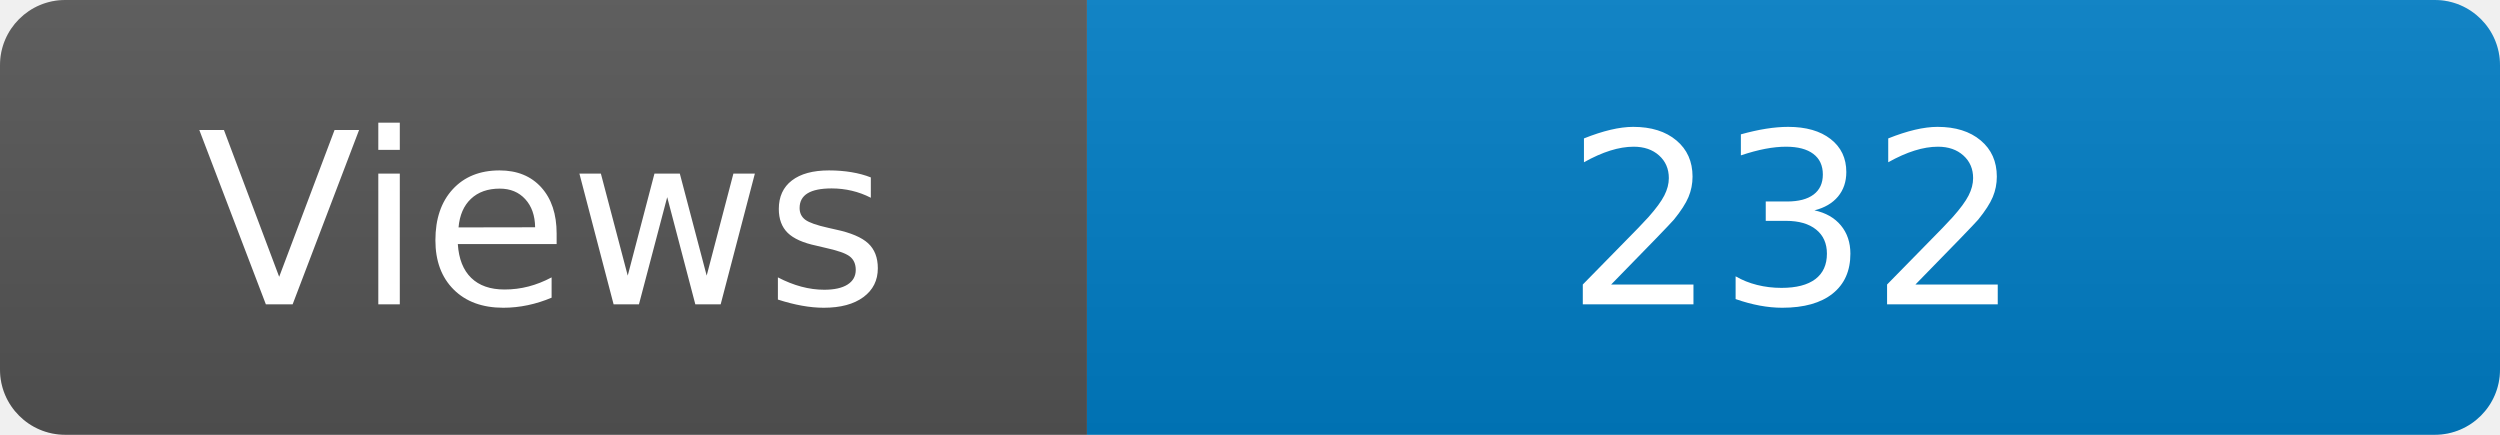
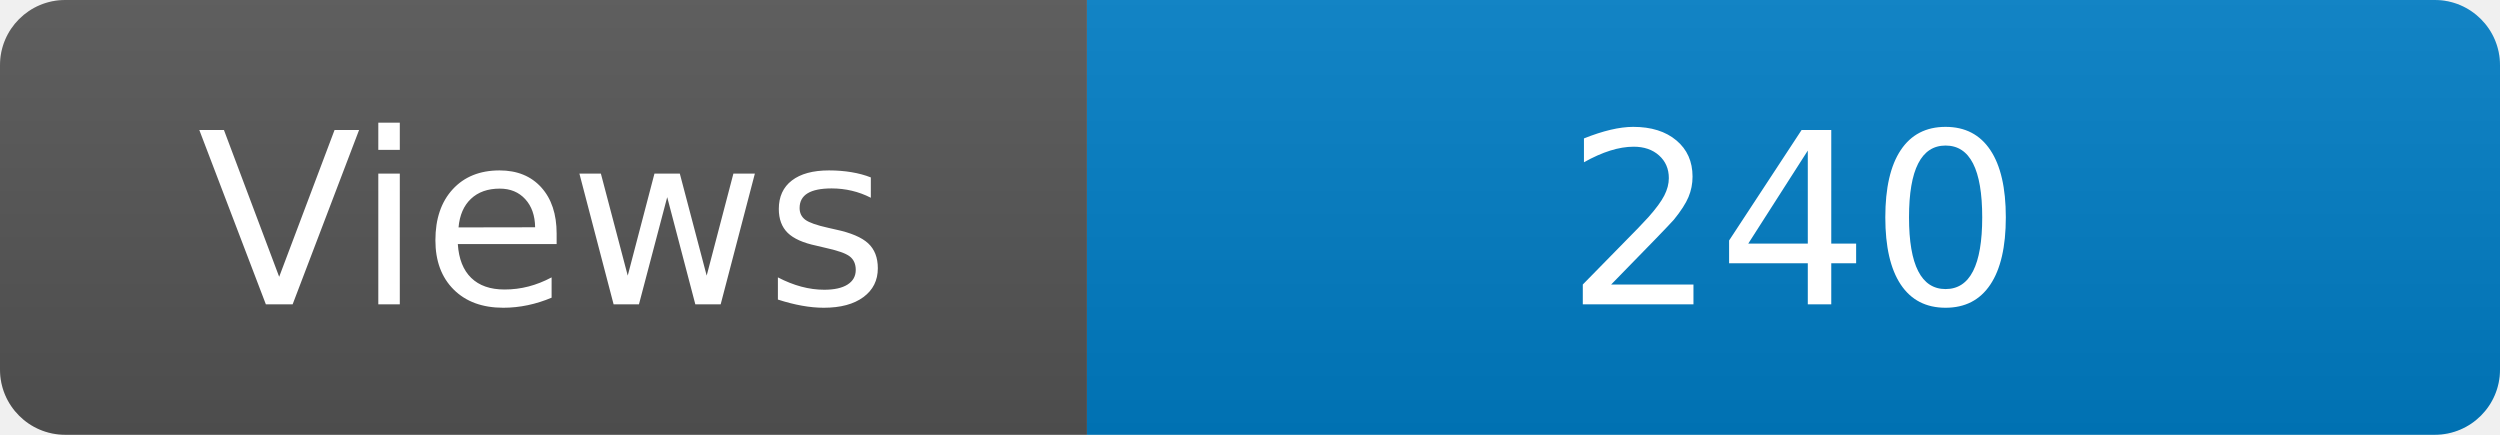
<svg xmlns="http://www.w3.org/2000/svg" width="115" height="20" role="img" aria-label="Maintained?: yes">
  <linearGradient id="s" x2="0" y2="100%">
    <stop offset="0" stop-color="#bbb" stop-opacity=".1" />
    <stop offset="1" stop-opacity=".1" />
  </linearGradient>
  <clipPath id="r">
    <rect width="115" height="20" rx="3" fill="#fff" />
  </clipPath>
  <g clip-path="url(#r)">
    <rect width="50" height="20" fill="#555" />
    <rect x="50" width="160" height="20" fill="#007ec6" />
    <rect width="115" height="20" fill="url(#s)" />
  </g>
  <g fill="#fff" text-anchor="middle" font-family="Verdana,Geneva,DejaVu Sans,sans-serif" font-size="110">
    <text x="250" y="140" transform="scale(.1)" fill="#fff">Views</text>
-     <text x="825" y="140" transform="scale(.1)" fill="#fff">232</text>
+     <text x="825" y="140" transform="scale(.1)" fill="#fff">240</text>
  </g>
</svg>
